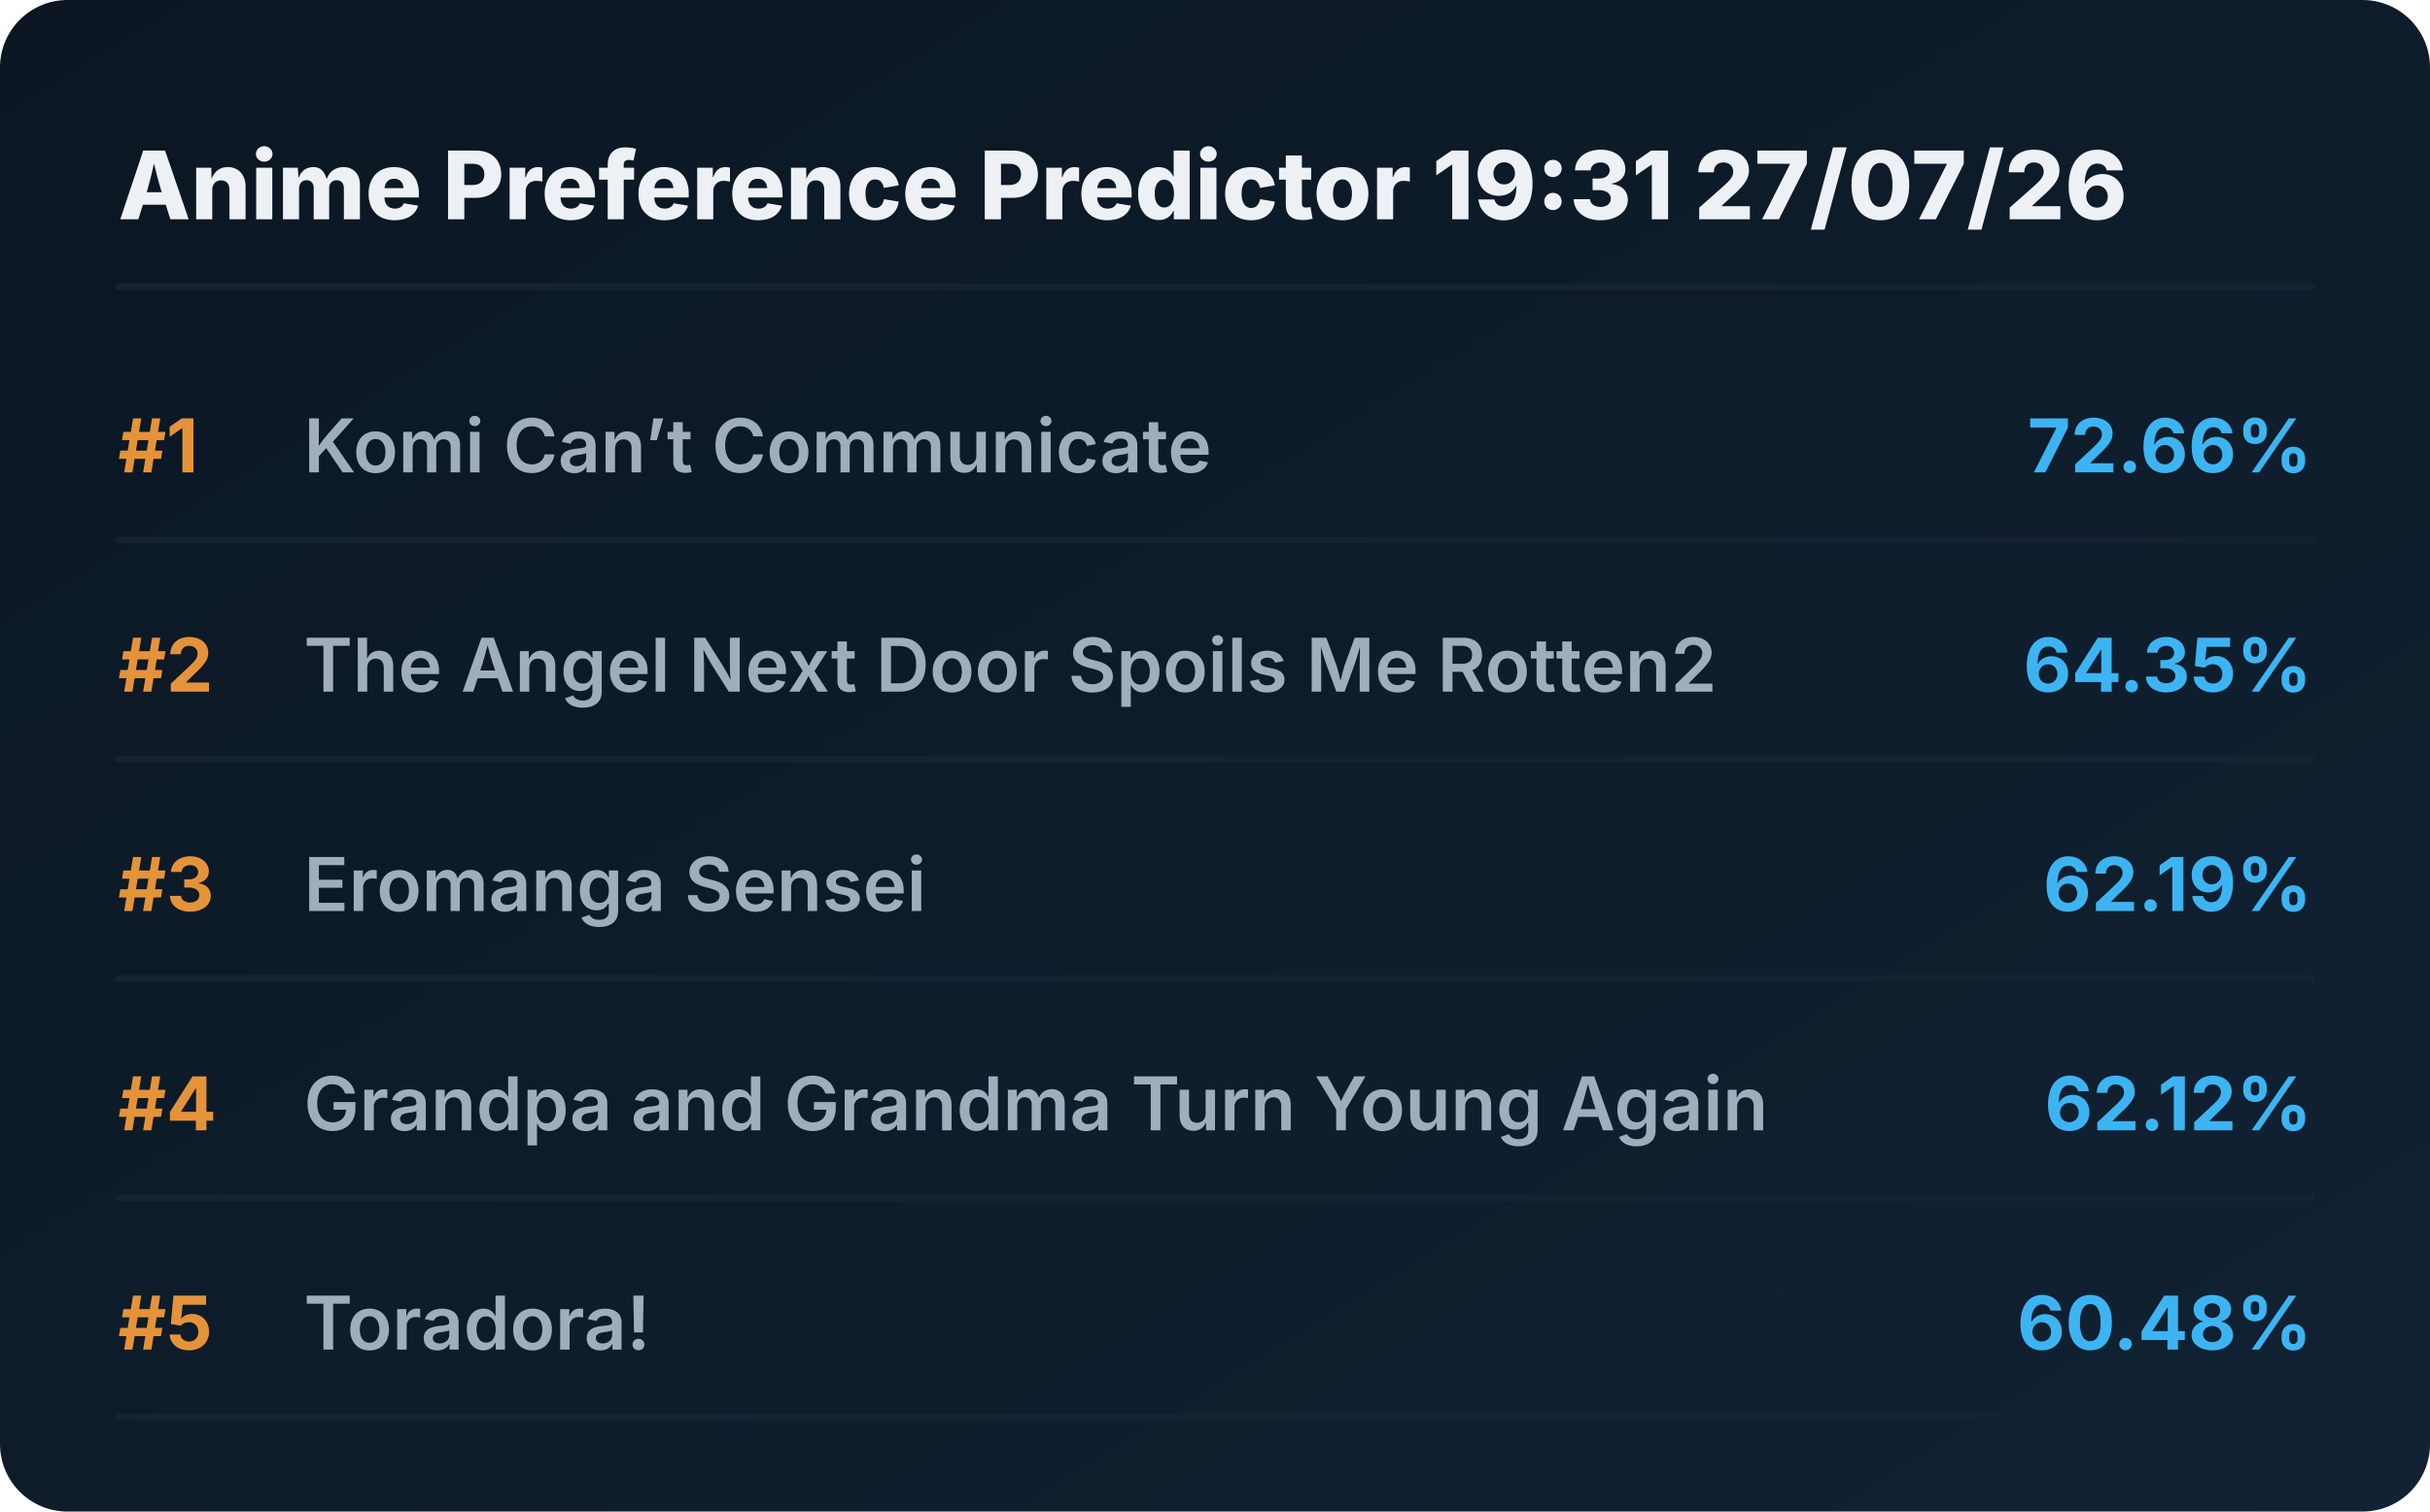
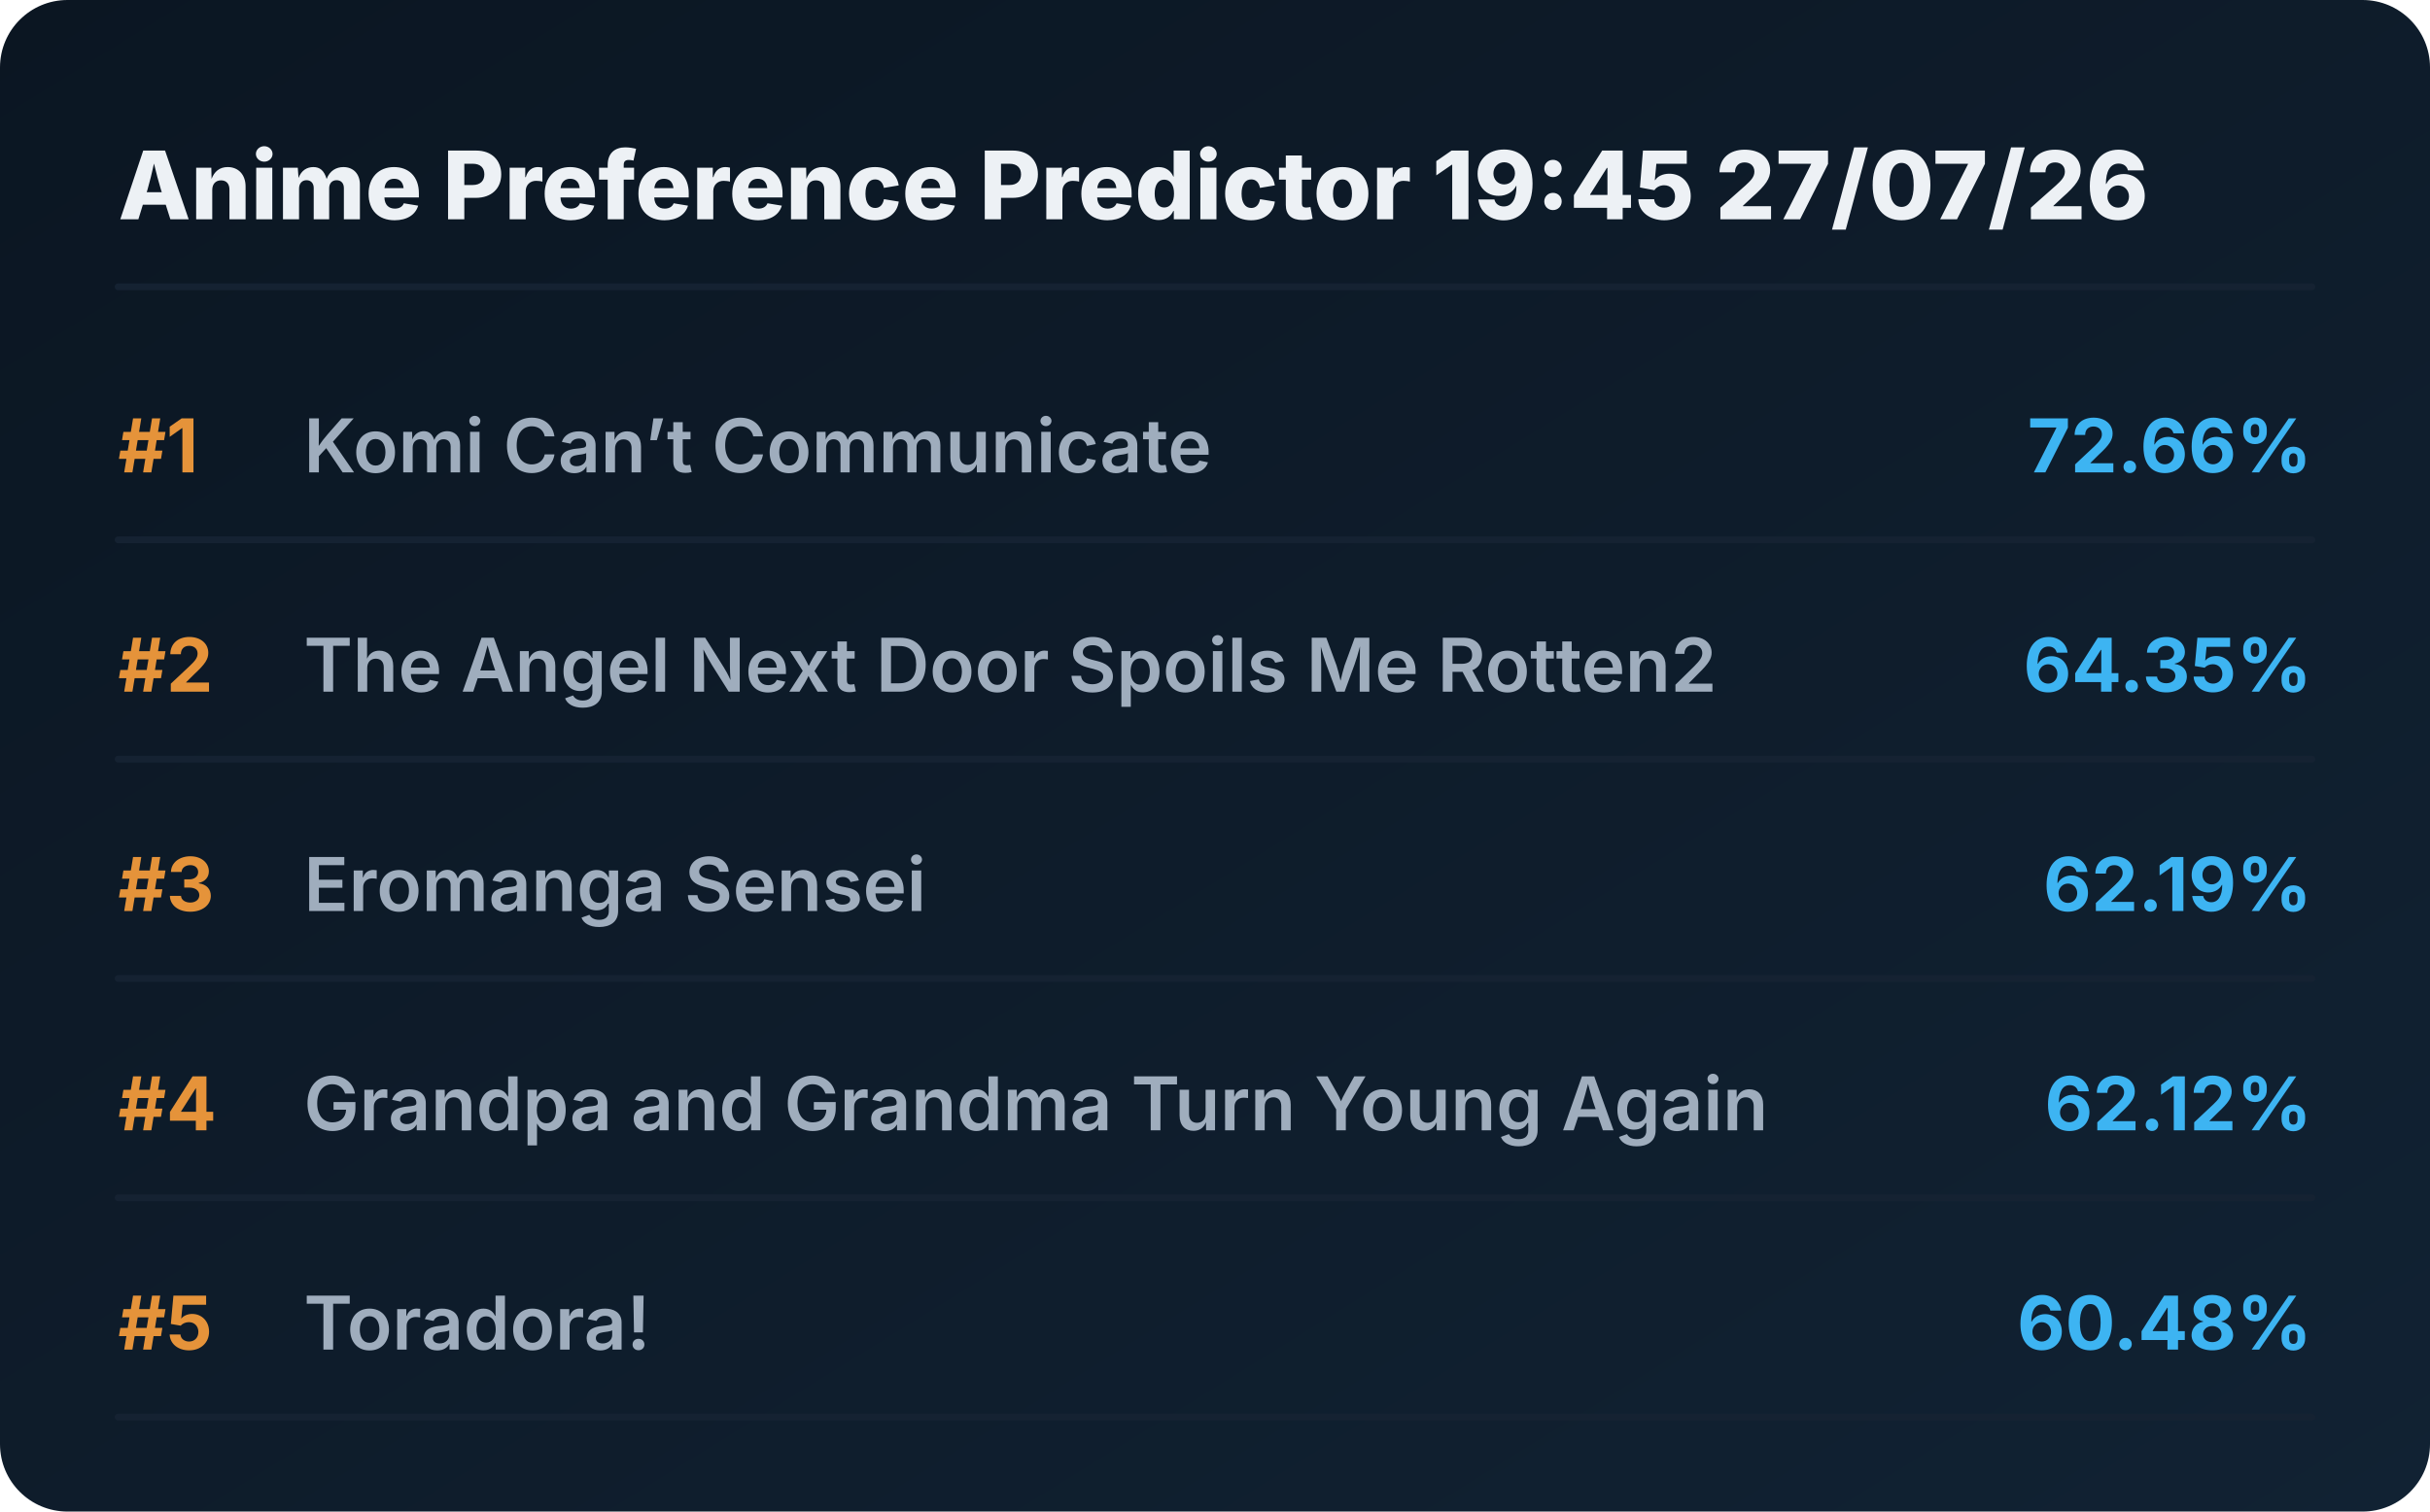
<svg xmlns="http://www.w3.org/2000/svg" viewBox="0 0 720 448" preserveAspectRatio="xMidYMid meet" style="width: 100%; height: auto; max-width: 720px;">
  <defs>
    <linearGradient id="boxGrad" x1="0%" y1="0%" x2="100%" y2="100%">
      <stop offset="0%" stop-color="#0b1622" />
      <stop offset="100%" stop-color="#112233" />
    </linearGradient>
    <clipPath id="titleClip">
      <rect x="90" y="0" width="510" height="100%" />
    </clipPath>
  </defs>
  <style>
    .bg { fill: url(#boxGrad); rx: 20px; }
    .header { font-family: 'Overpass', 'Inter', system-ui, sans-serif; font-weight: 800; font-size: 28px; fill: #edf1f5; }
    .rank { font-family: 'Overpass', 'Inter', system-ui, sans-serif; font-weight: 700; font-size: 22px; fill: #e5933a; }
    .title { font-family: 'Overpass', 'Inter', system-ui, sans-serif; font-weight: 600; font-size: 22px; fill: #9fadbd; }
    .score { font-family: 'Overpass', 'Inter', system-ui, sans-serif; font-weight: 700; font-size: 22px; fill: #3db4f2; }
    .line { stroke: #152232; stroke-width: 2; stroke-linecap: round; }
  </style>
  <rect class="bg" width="720" height="448" />
-   <text x="35" y="65" class="header">Anime Preference Predictor 19:31 27/07/26</text>
+   <text x="35" y="65" class="header">Anime Preference Predictor 19:45 27/07/26</text>
  <line x1="35" y1="85" x2="685" y2="85" class="line" />
  <g transform="translate(0, 0)">
    <text x="35" y="140" class="rank">#1</text>
    <text x="90" y="140" class="title">Komi Can’t Communicate</text>
    <text x="685" y="140" class="score" text-anchor="end">72.66%</text>
    <line x1="35" y1="160" x2="685" y2="160" class="line" />
  </g>
  <g transform="translate(0, 65)">
    <text x="35" y="140" class="rank">#2</text>
    <text x="90" y="140" class="title">The Angel Next Door Spoils Me Rotten2</text>
    <text x="685" y="140" class="score" text-anchor="end">64.35%</text>
    <line x1="35" y1="160" x2="685" y2="160" class="line" />
  </g>
  <g transform="translate(0, 130)">
    <text x="35" y="140" class="rank">#3</text>
    <text x="90" y="140" class="title">Eromanga Sensei</text>
    <text x="685" y="140" class="score" text-anchor="end">62.19%</text>
    <line x1="35" y1="160" x2="685" y2="160" class="line" />
  </g>
  <g transform="translate(0, 195)">
    <text x="35" y="140" class="rank">#4</text>
    <text x="90" y="140" class="title">Grandpa and Grandma Turn Young Again</text>
    <text x="685" y="140" class="score" text-anchor="end">62.12%</text>
    <line x1="35" y1="160" x2="685" y2="160" class="line" />
  </g>
  <g transform="translate(0, 260)">
    <text x="35" y="140" class="rank">#5</text>
    <text x="90" y="140" class="title">Toradora!</text>
    <text x="685" y="140" class="score" text-anchor="end">60.48%</text>
    <line x1="35" y1="160" x2="685" y2="160" class="line" />
  </g>
</svg>
